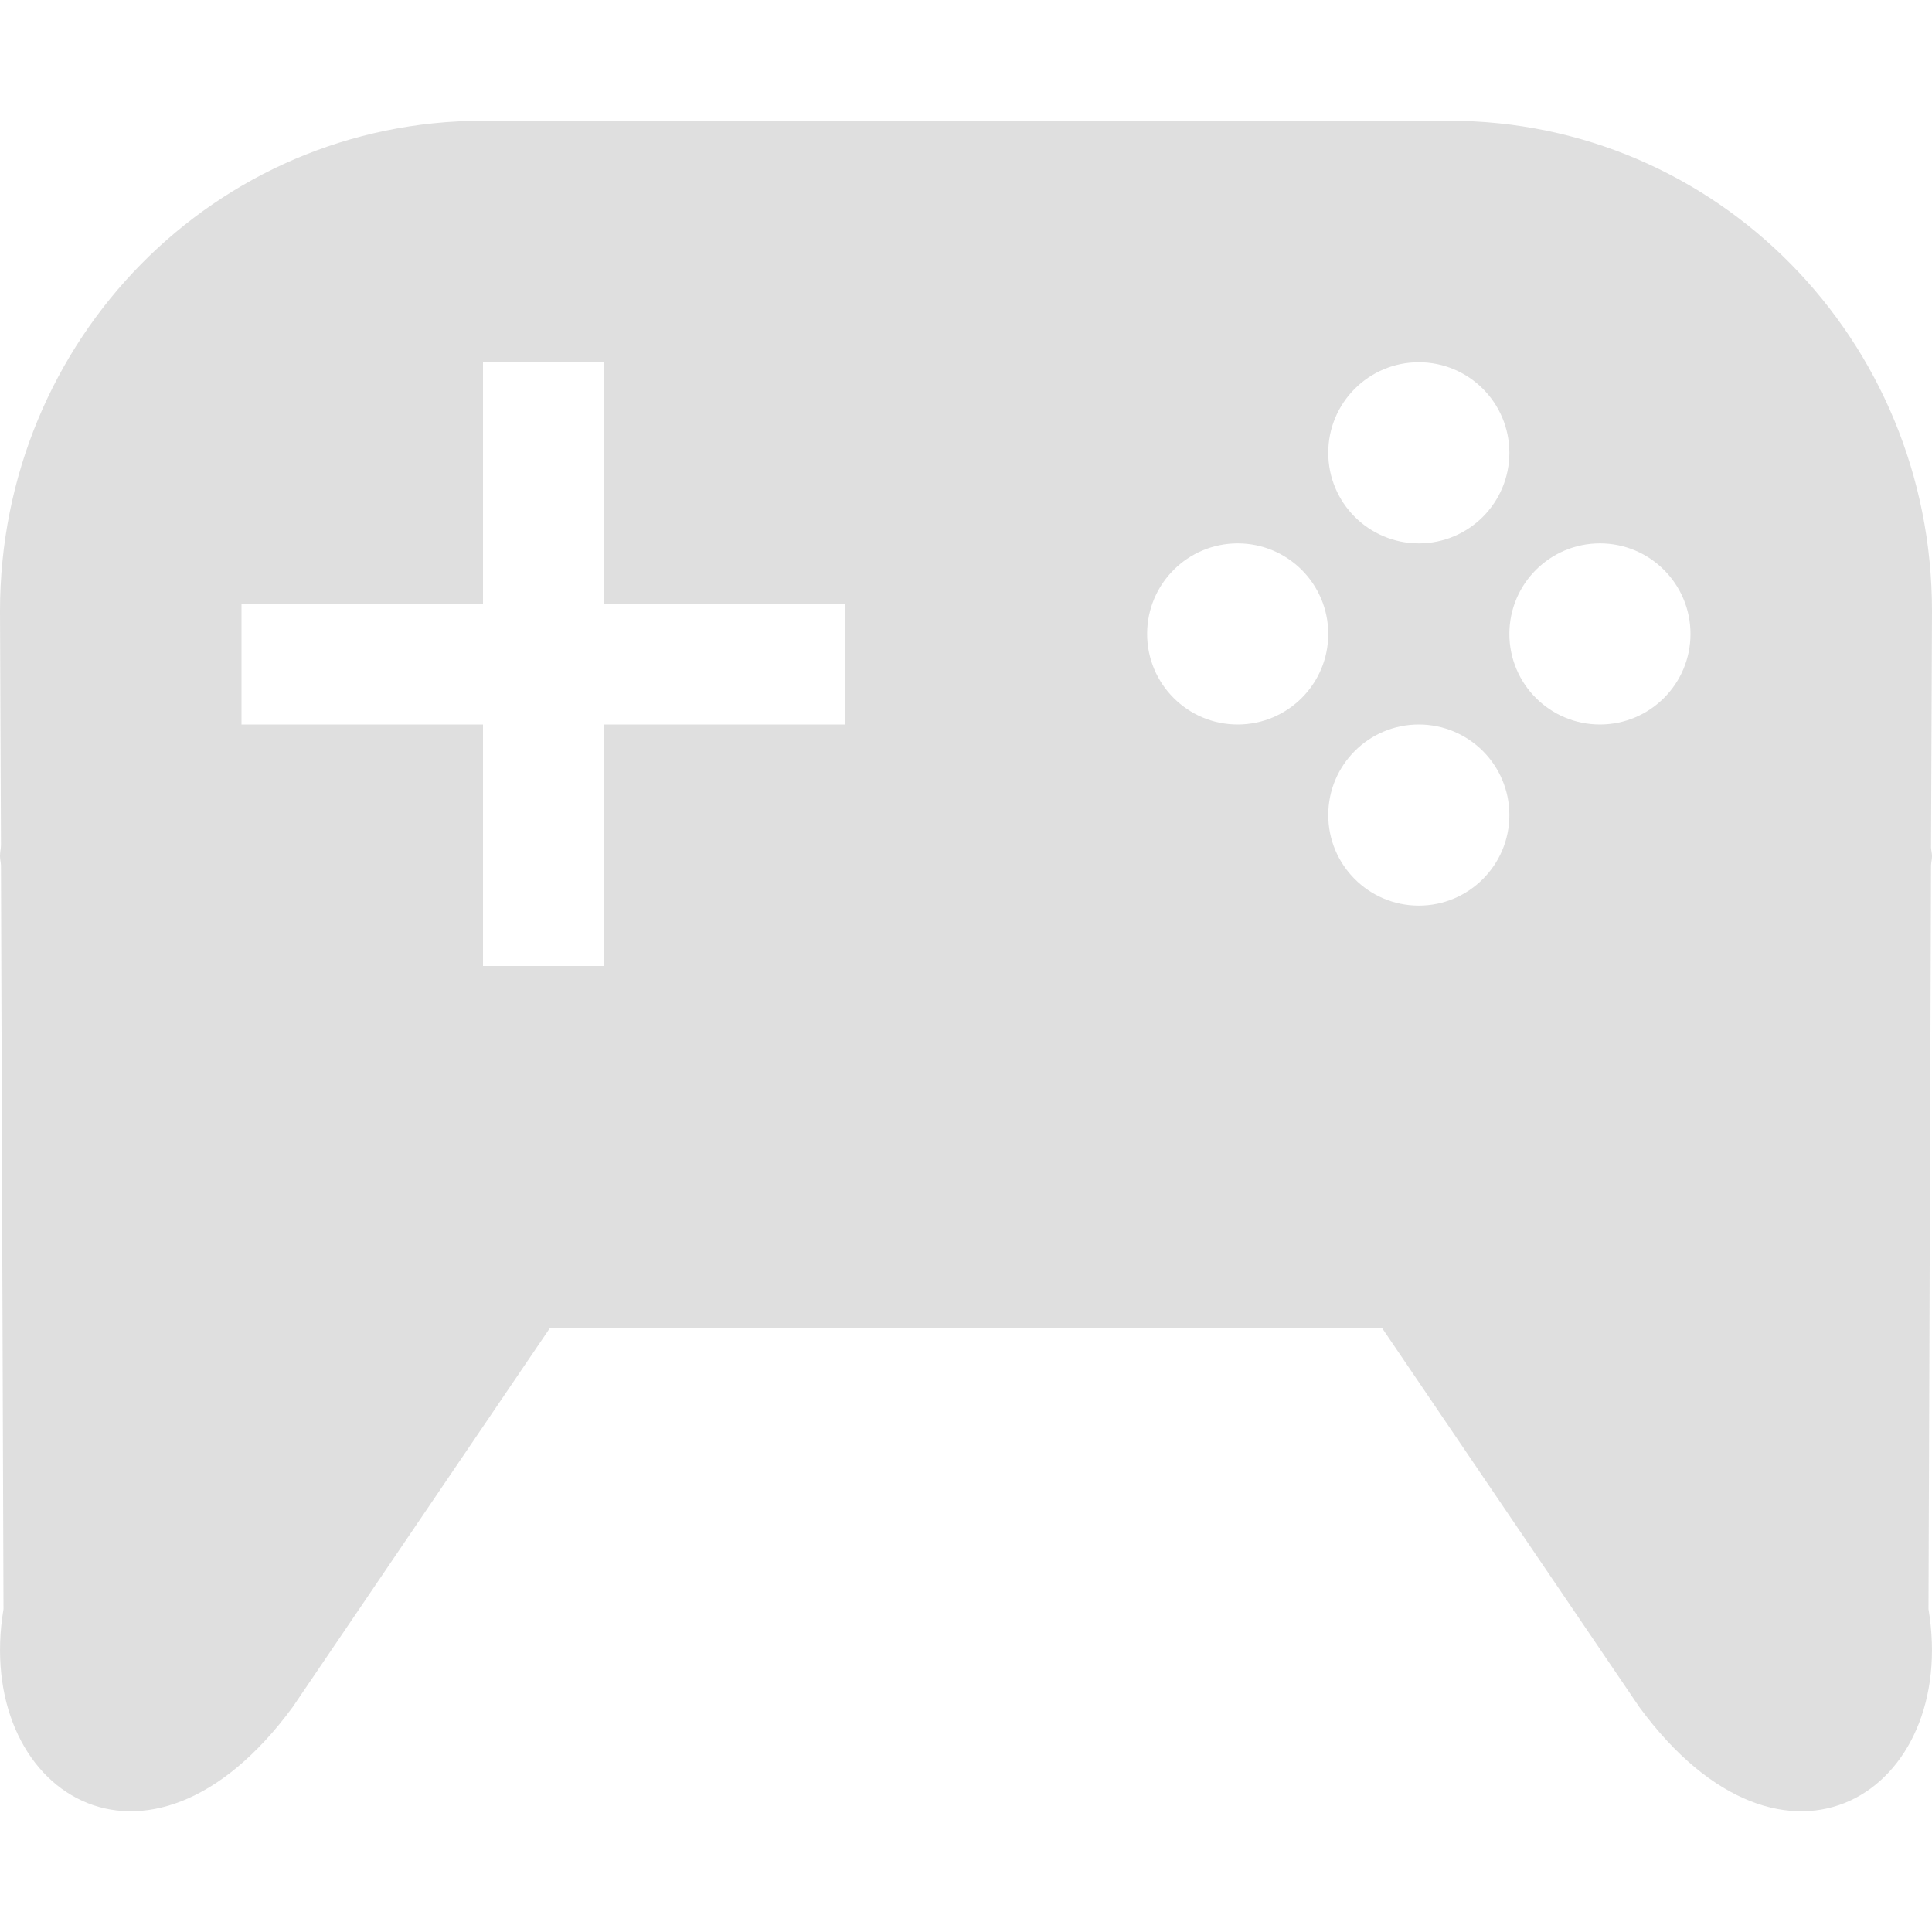
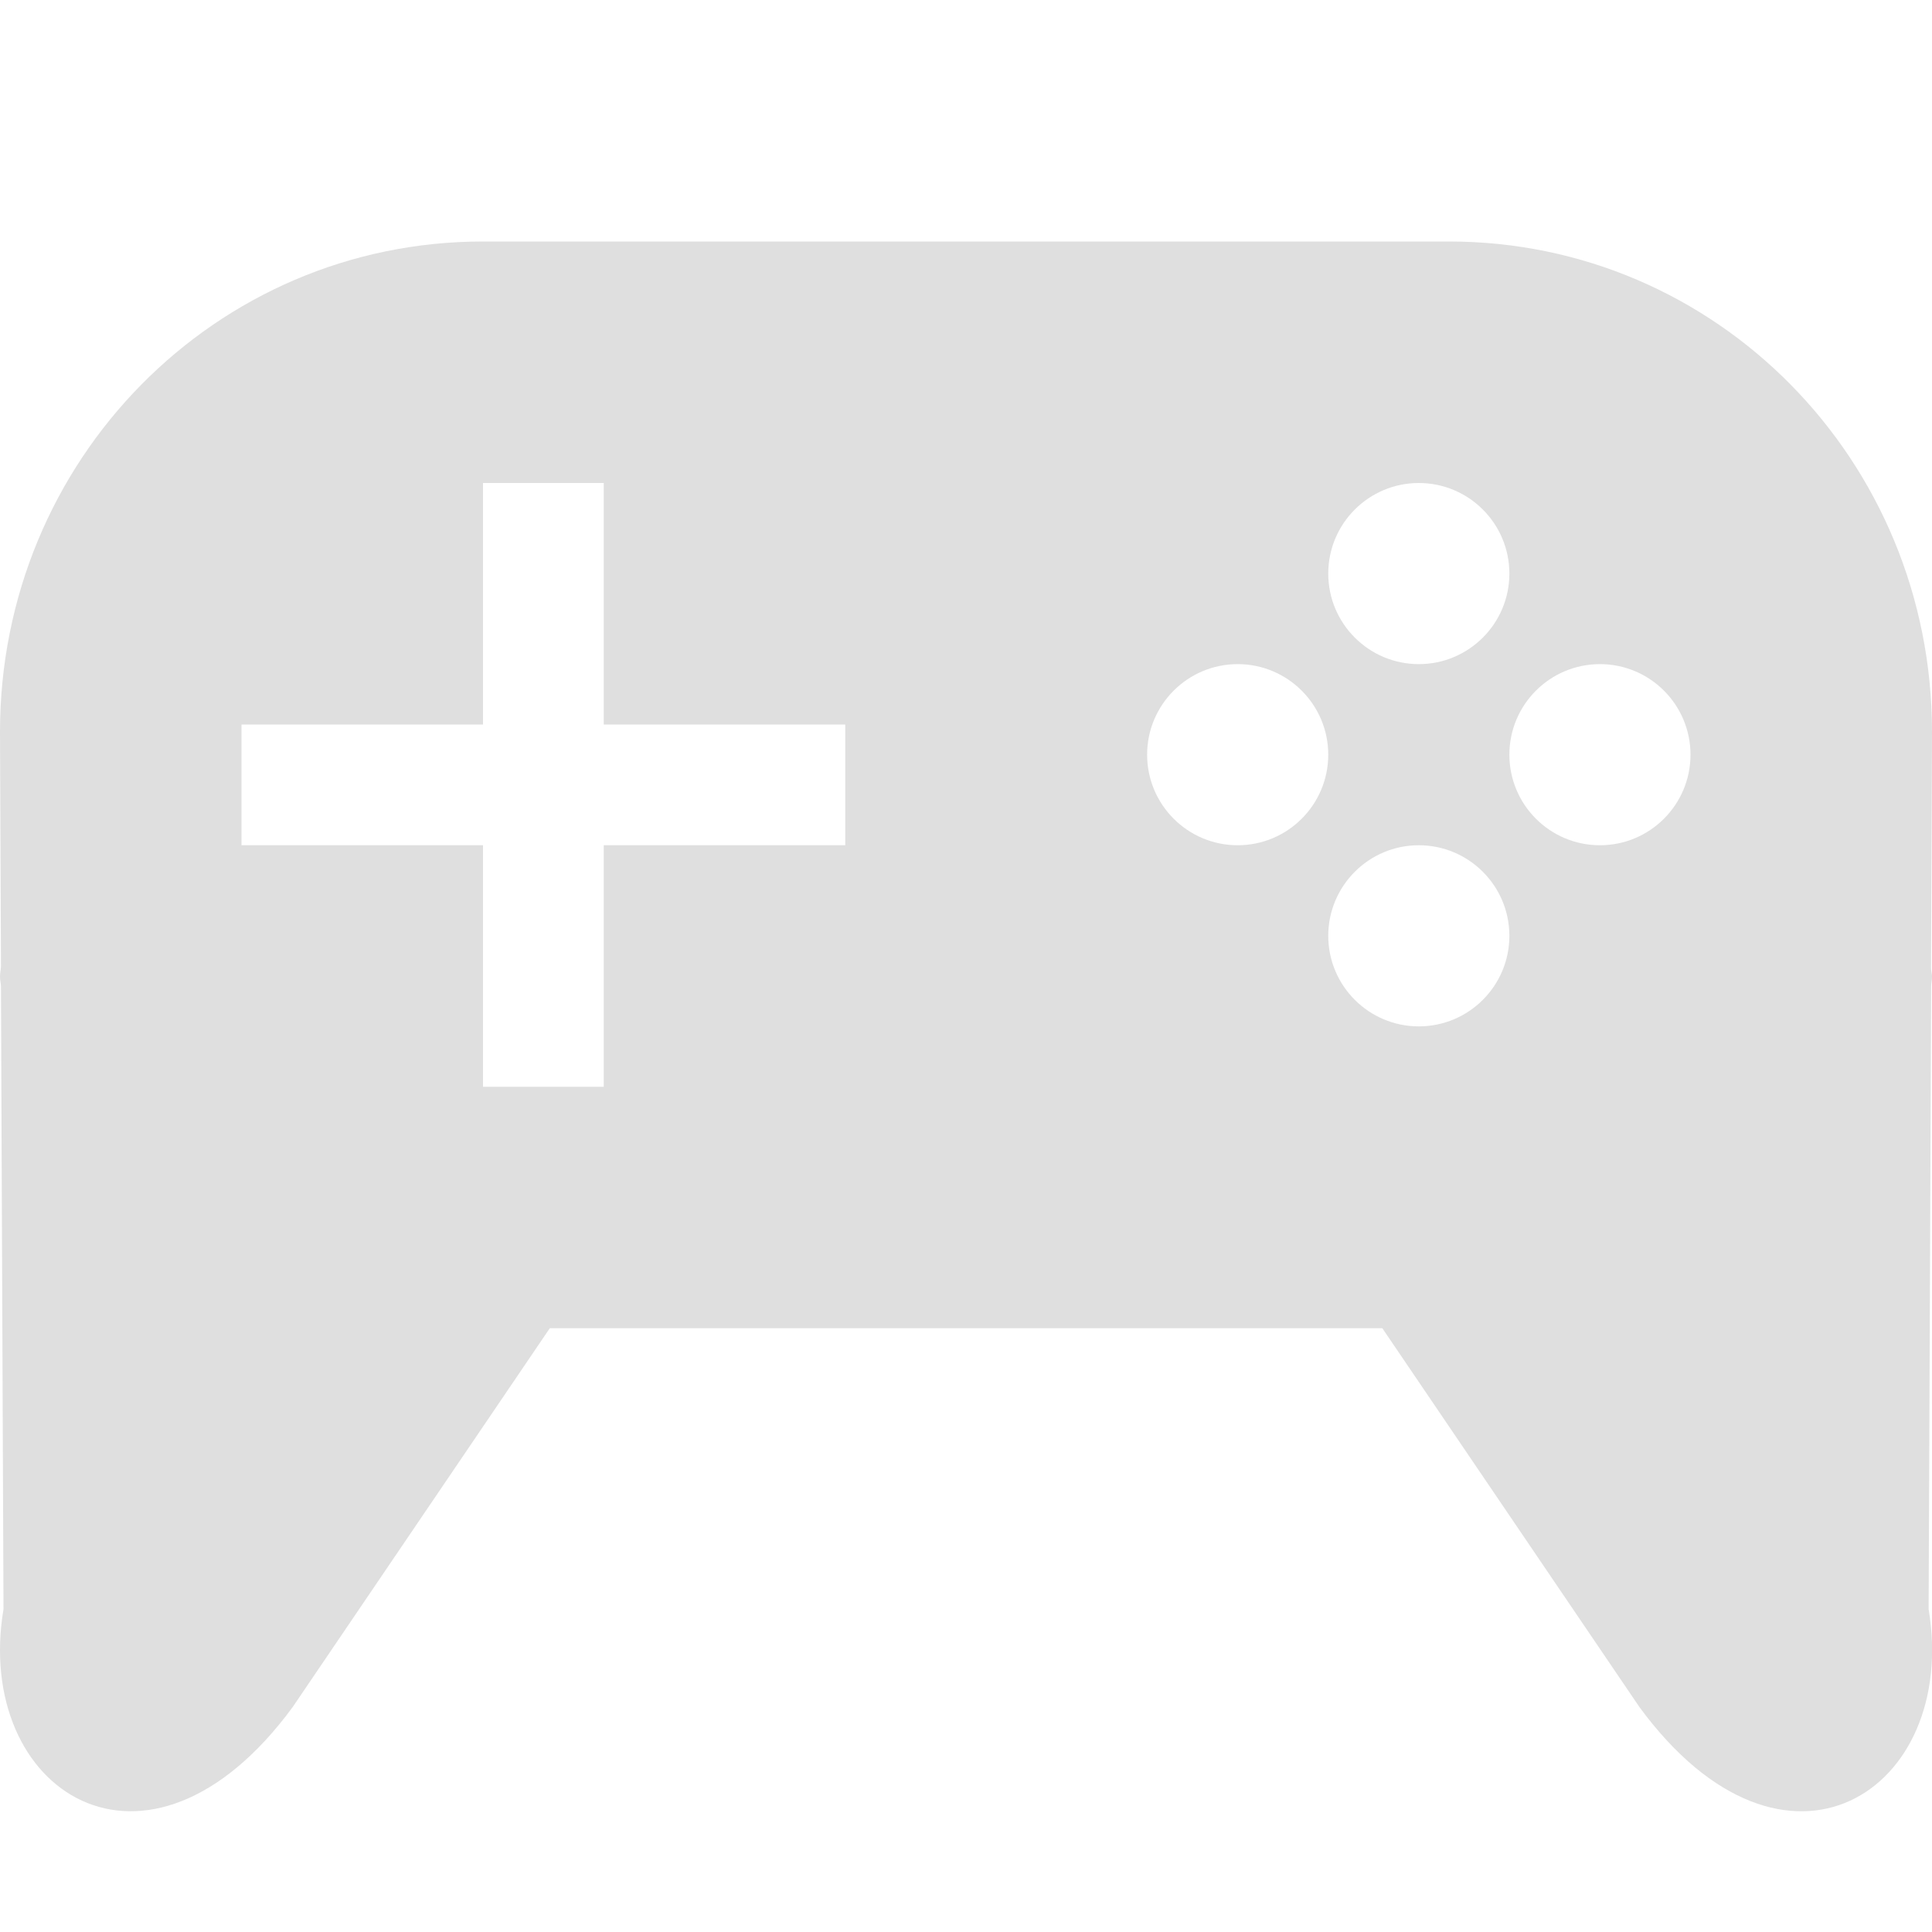
<svg xmlns="http://www.w3.org/2000/svg" width="16" height="16" version="1.1">
  <defs>
    <style id="current-color-scheme" type="text/css">
   .ColorScheme-Text { color:#dfdfdf; } .ColorScheme-Highlight { color:#4285f4; } .ColorScheme-NeutralText { color:#ff9800; } .ColorScheme-PositiveText { color:#4caf50; } .ColorScheme-NegativeText { color:#f44336; }
  </style>
  </defs>
-   <path style="fill:currentColor" class="ColorScheme-Text" d="M 4 1 C 1.784 1 0 2.811 0 5.061 L 0.008 7 C 0.007 7.031 1.4456029e-18 7.059 0 7.09 C 0 7.116 0.007 7.142 0.008 7.168 L 0.029 13.326 C -0.222 14.831 1.216 15.782 2.424 14.137 L 4.553 11 L 11.447 11 L 13.576 14.137 C 14.784 15.782 16.222 14.831 15.971 13.326 L 15.992 7.168 C 15.993 7.142 16 7.116 16 7.09 C 16 7.065 15.993 7.044 15.992 7.02 L 16 5.061 C 16 2.811 14.216 1 12 1 L 4 1 z M 4 3 L 5 3 L 5 5 L 7 5 L 7 6 L 5 6 L 5 8 L 4 8 L 4 6 L 2 6 L 2 5 L 4 5 L 4 3 z M 11.75 3 A 0.75 0.75 0 0 1 12.5 3.75 A 0.75 0.75 0 0 1 11.75 4.5 A 0.75 0.75 0 0 1 11 3.75 A 0.75 0.75 0 0 1 11.75 3 z M 10.25 4.5 A 0.75 0.75 0 0 1 11 5.25 A 0.75 0.75 0 0 1 10.25 6 A 0.75 0.75 0 0 1 9.5 5.25 A 0.75 0.75 0 0 1 10.25 4.5 z M 13.25 4.5 A 0.75 0.75 0 0 1 14 5.25 A 0.75 0.75 0 0 1 13.25 6 A 0.75 0.75 0 0 1 12.5 5.25 A 0.75 0.75 0 0 1 13.25 4.5 z M 11.75 6 A 0.75 0.75 0 0 1 12.5 6.75 A 0.75 0.75 0 0 1 11.75 7.5 A 0.75 0.75 0 0 1 11 6.75 A 0.75 0.75 0 0 1 11.75 6 z" />
+   <path style="fill:currentColor" class="ColorScheme-Text" d="m 4,2 c -2.216,0 -4,1.811 -4,4.061 L 0.008,8 C 0.007,8.031 0,8.059 0,8.09 c 0,0.026 0.007,0.052 0.008,0.078 l 0.021,5.158 c -0.252,1.504 1.187,2.456 2.395,0.811 l 2.129,-3.137 h 6.895 l 2.129,3.137 c 1.208,1.645 2.646,0.694 2.395,-0.811 l 0.021,-5.158 C 15.993,8.142 16,8.117 16,8.09 16,8.066 15.993,8.044 15.992,8.02 L 16,6.061 C 16,3.811 14.216,2 12,2 Z m 0,2 h 1 v 2 h 2 v 1 H 5 v 2 H 4 v -2 H 2 v -1 h 2 z m 7.75,0 c 0.414,0 0.75,0.336 0.75,0.75 0,0.414 -0.336,0.75 -0.75,0.75 -0.414,0 -0.75,-0.336 -0.75,-0.75 0,-0.414 0.336,-0.75 0.75,-0.75 z m -1.5,1.5 c 0.414,0 0.75,0.336 0.75,0.75 0,0.414 -0.336,0.75 -0.75,0.75 -0.414,0 -0.75,-0.336 -0.75,-0.75 0,-0.414 0.336,-0.75 0.75,-0.75 z m 3,0 c 0.414,0 0.75,0.336 0.75,0.75 0,0.414 -0.336,0.75 -0.75,0.75 -0.414,0 -0.75,-0.336 -0.75,-0.75 0,-0.414 0.336,-0.75 0.75,-0.75 z m -1.5,1.5 c 0.414,0 0.75,0.336 0.75,0.75 0,0.414 -0.336,0.75 -0.75,0.75 -0.414,0 -0.75,-0.336 -0.75,-0.75 0,-0.414 0.336,-0.75 0.75,-0.75 z" />
</svg>
